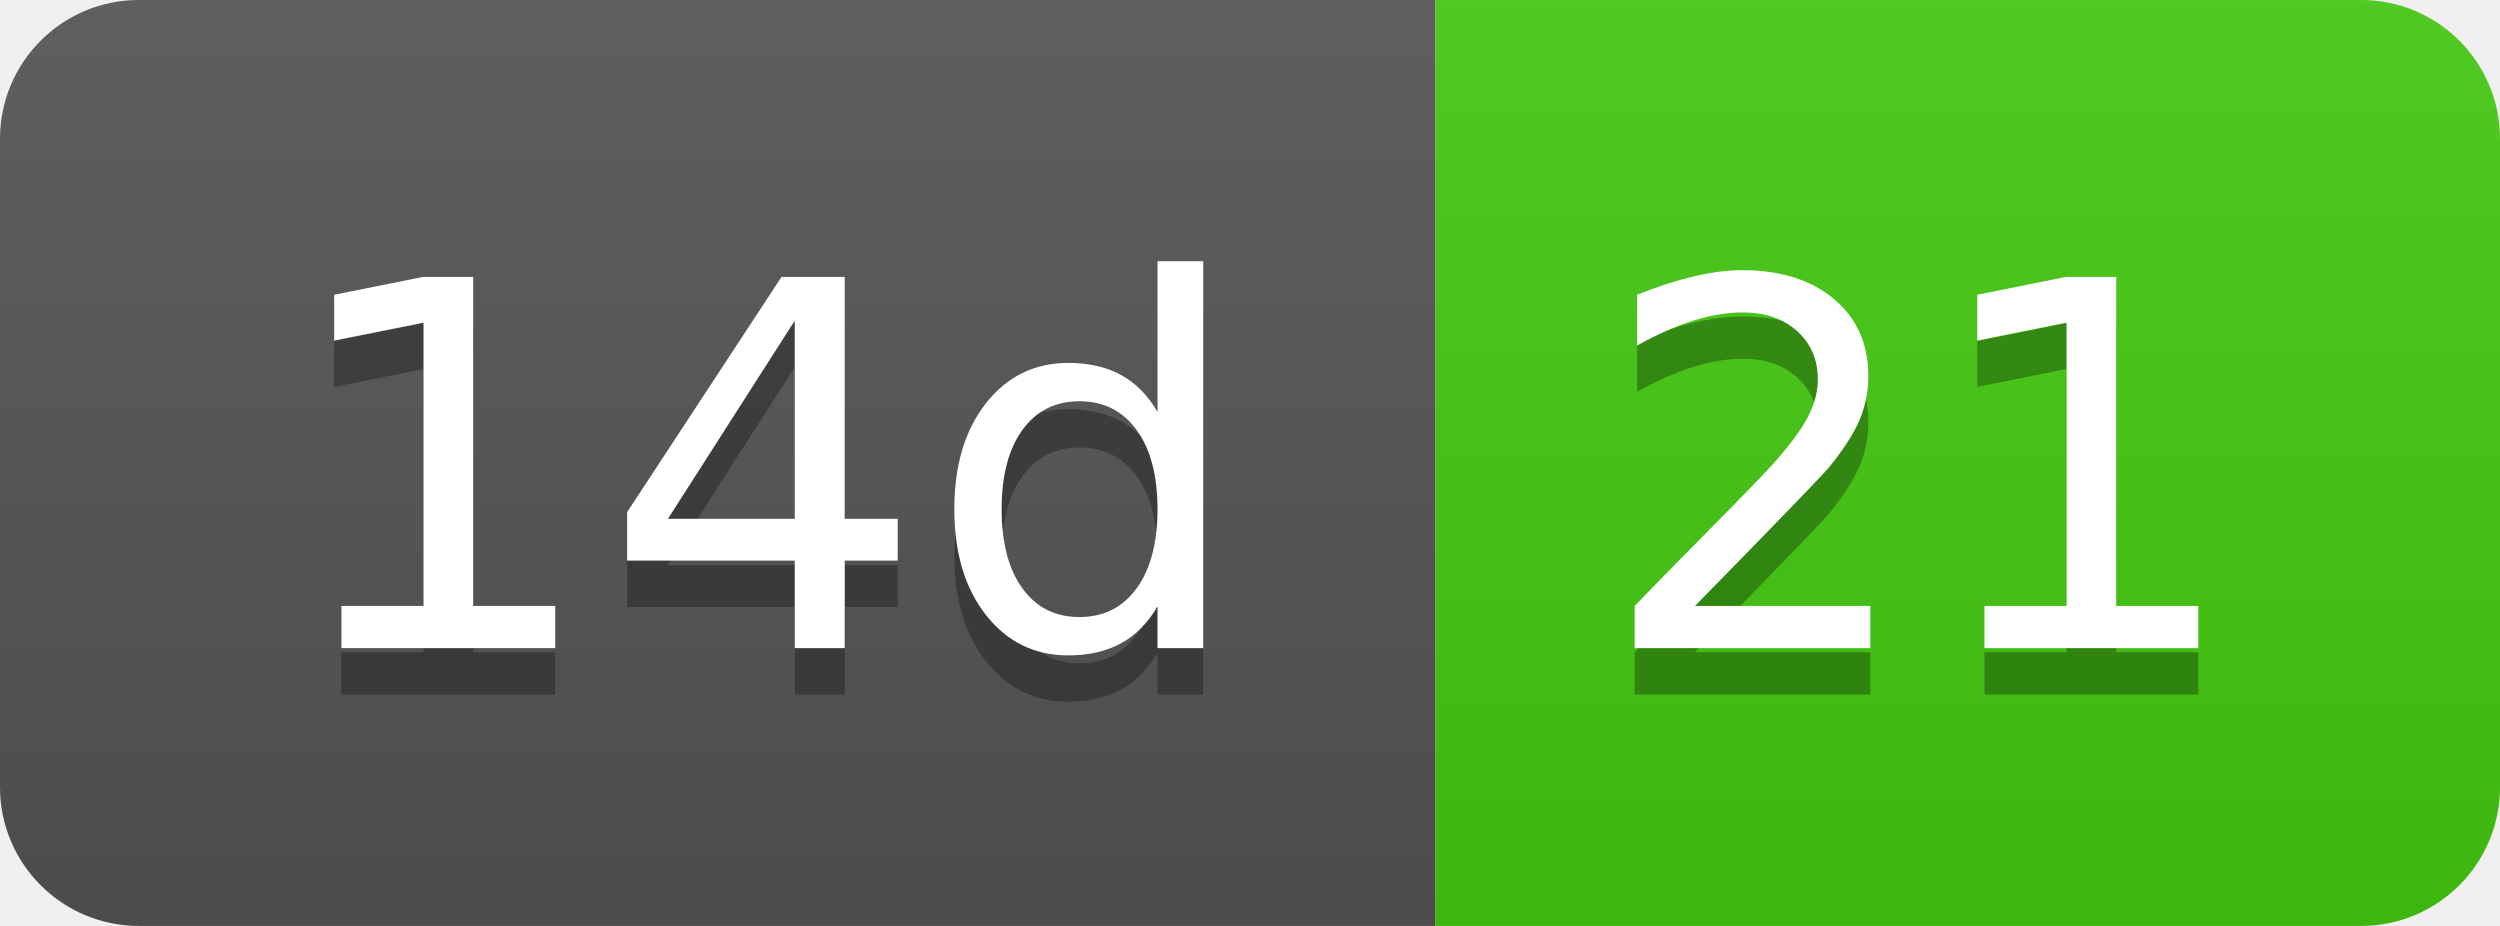
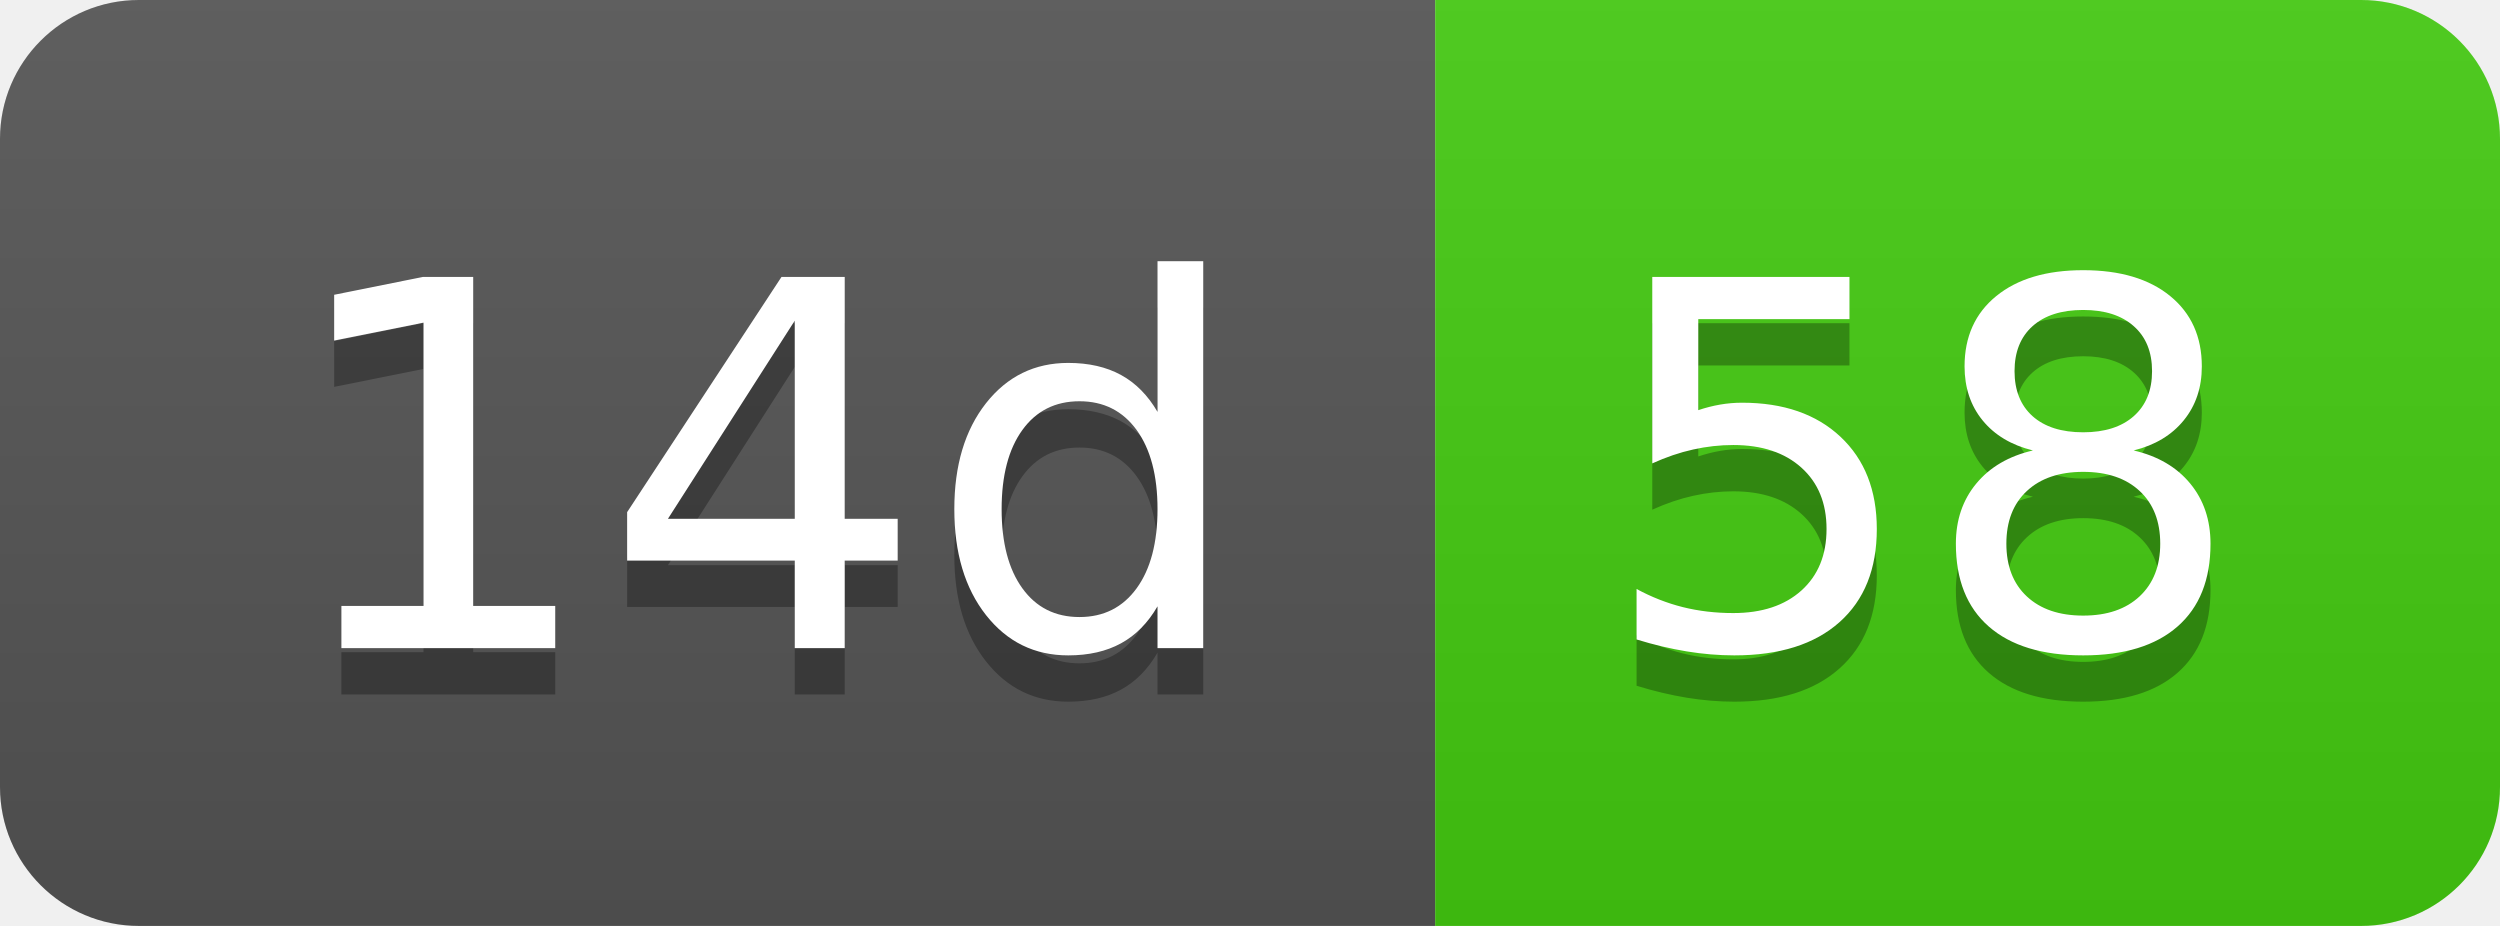
- <svg xmlns="http://www.w3.org/2000/svg" width="54" height="20" role="img" aria-label="14d: 21">
+ <svg xmlns="http://www.w3.org/2000/svg" width="54" height="20" role="img" aria-label="14d: 58">
  <linearGradient id="s" x2="0" y2="100%">
    <stop offset="0" stop-color="#bbb" stop-opacity=".1" />
    <stop offset="1" stop-opacity=".1" />
  </linearGradient>
  <clipPath id="r">
    <rect width="54" height="20" rx="3" fill="#fff" />
  </clipPath>
  <g clip-path="url(#r)">
    <rect width="31" height="20" fill="#555" />
    <rect x="31" width="23" height="20" fill="#4c1" />
    <rect width="54" height="20" fill="url(#s)" />
  </g>
  <g fill="#fff" text-anchor="middle" font-family="Verdana,Geneva,DejaVu Sans,sans-serif" text-rendering="geometricPrecision" font-size="110">
    <text aria-hidden="true" x="165" y="150" fill="#010101" fill-opacity=".3" transform="scale(.1)" textLength="210">14d</text>
    <text x="165" y="140" transform="scale(.1)" fill="#fff" textLength="210">14d</text>
-     <text aria-hidden="true" x="415" y="150" fill="#010101" fill-opacity=".3" transform="scale(.1)" textLength="130">21</text>
-     <text x="415" y="140" transform="scale(.1)" fill="#fff" textLength="130">21</text>
+     <text aria-hidden="true" x="415" y="150" fill="#010101" fill-opacity=".3" transform="scale(.1)" textLength="130">58</text>
+     <text x="415" y="140" transform="scale(.1)" fill="#fff" textLength="130">58</text>
  </g>
</svg>
